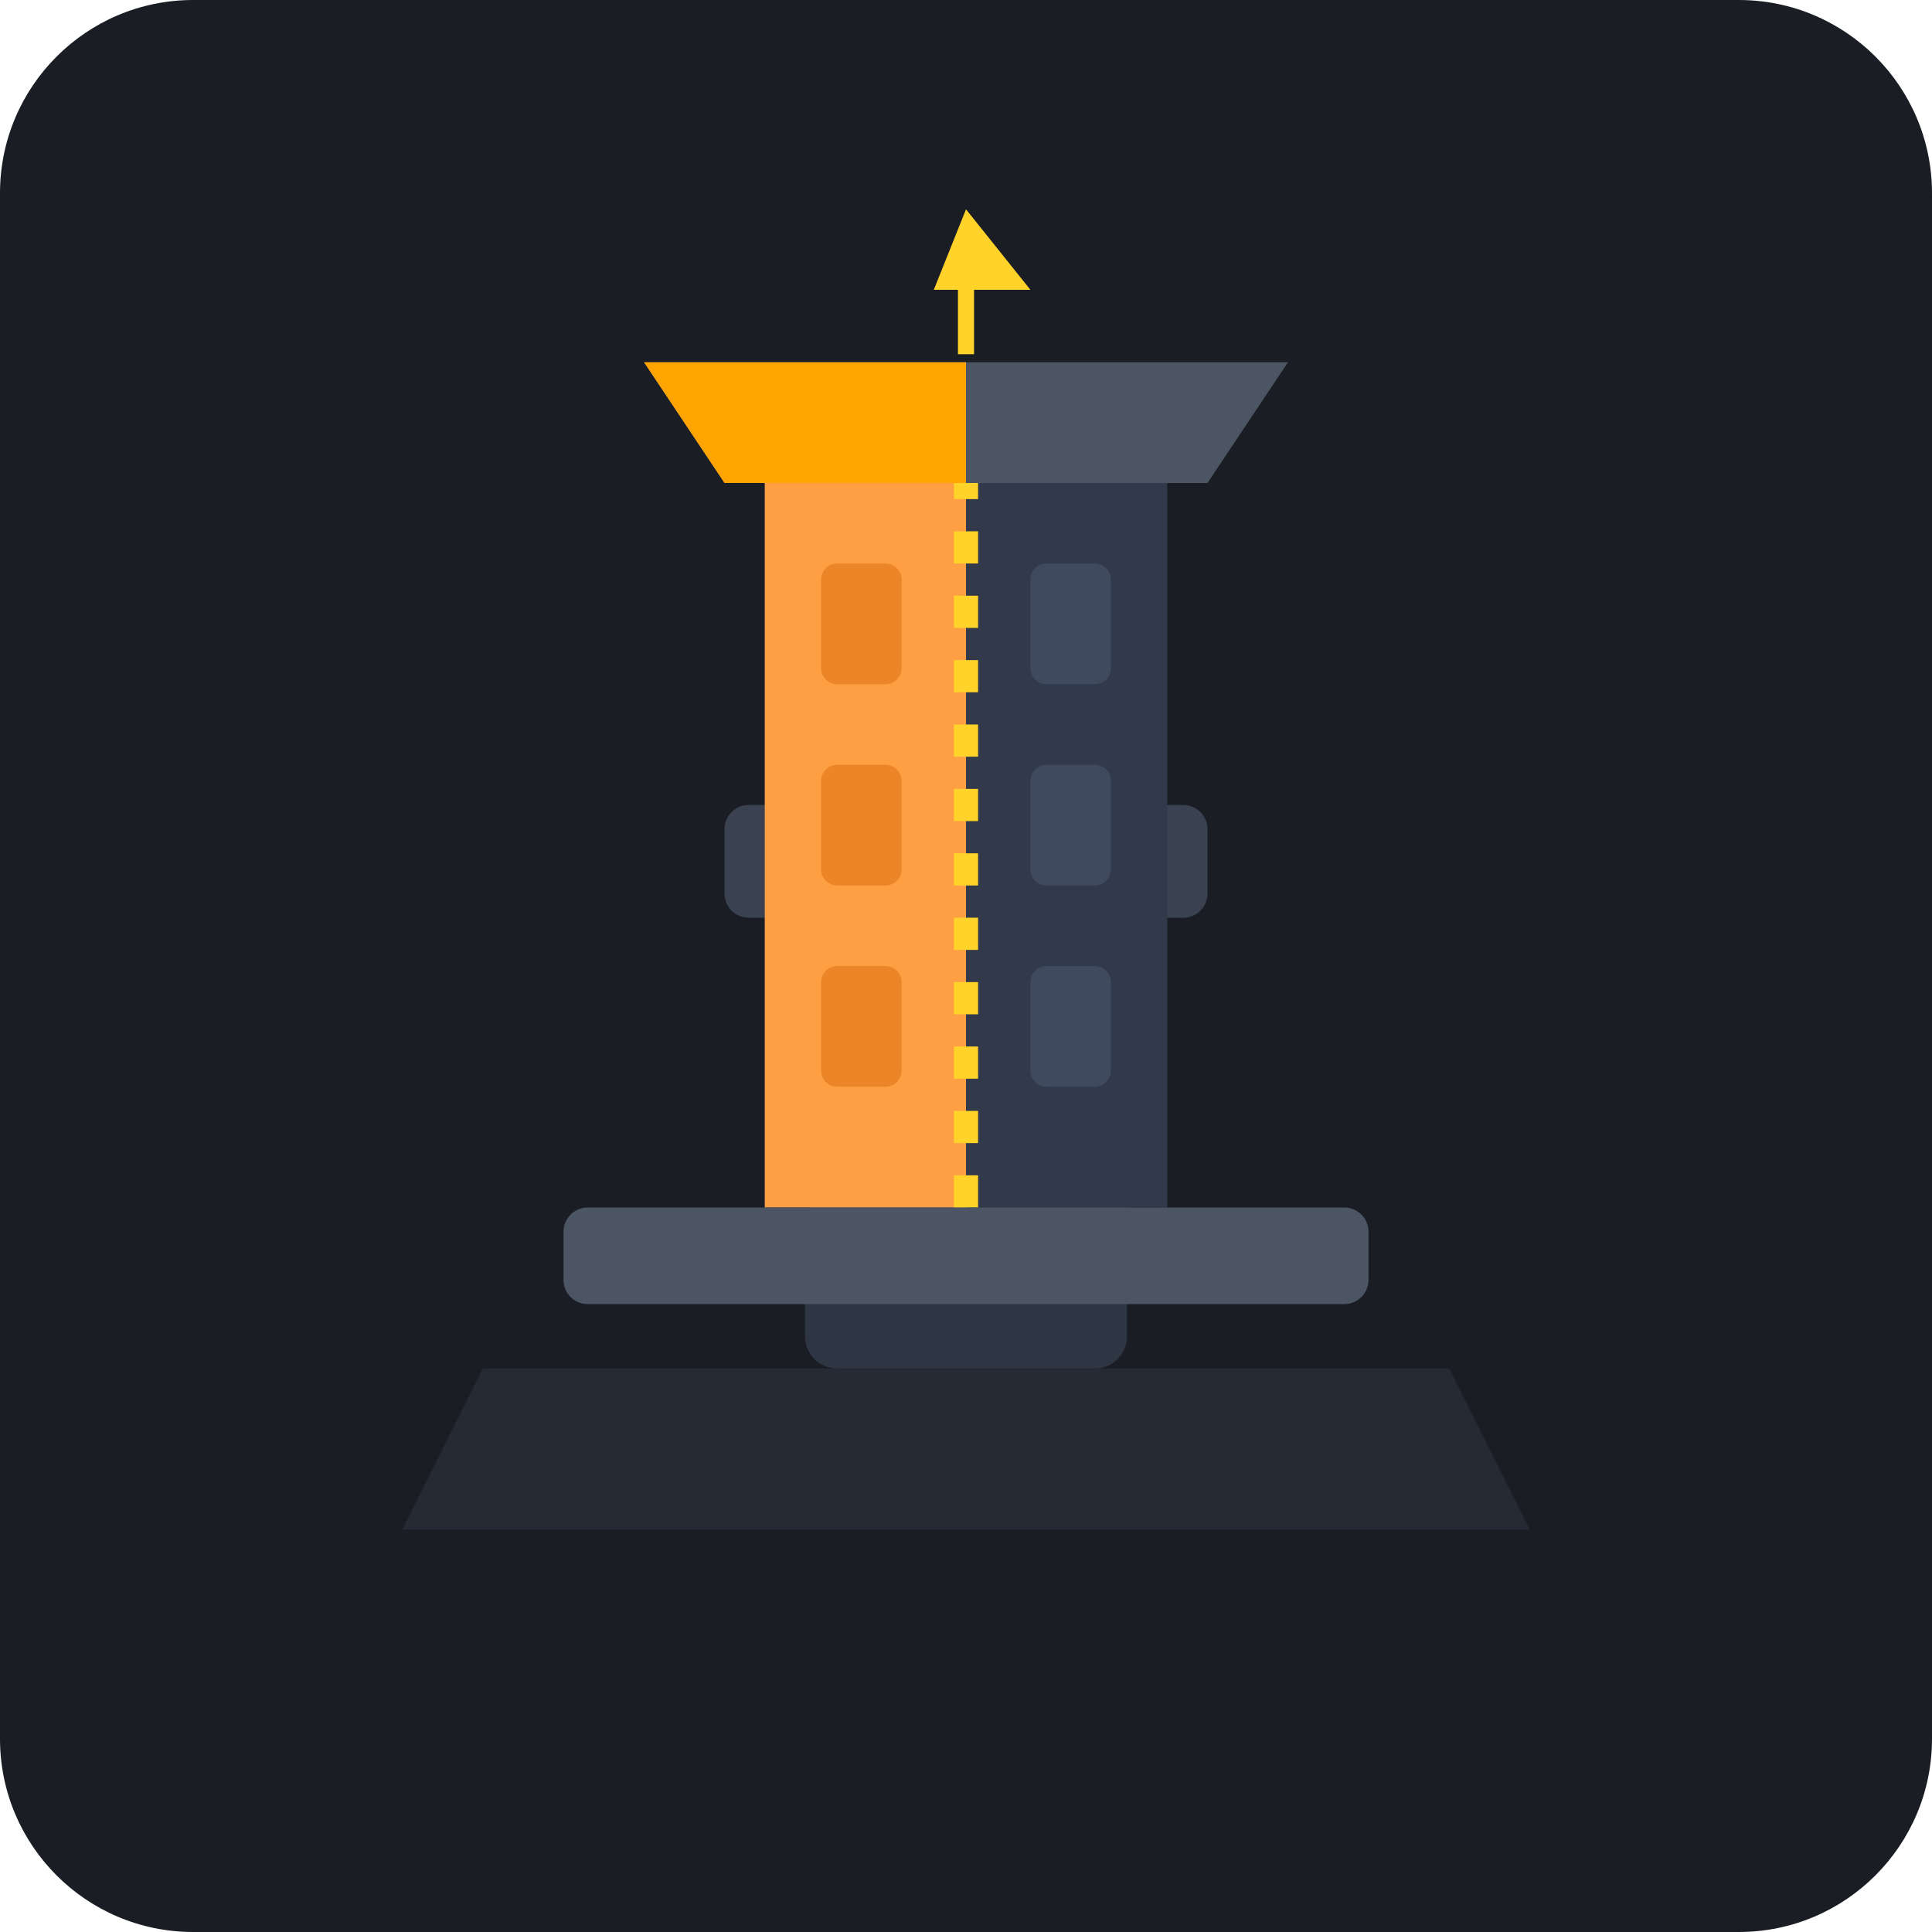
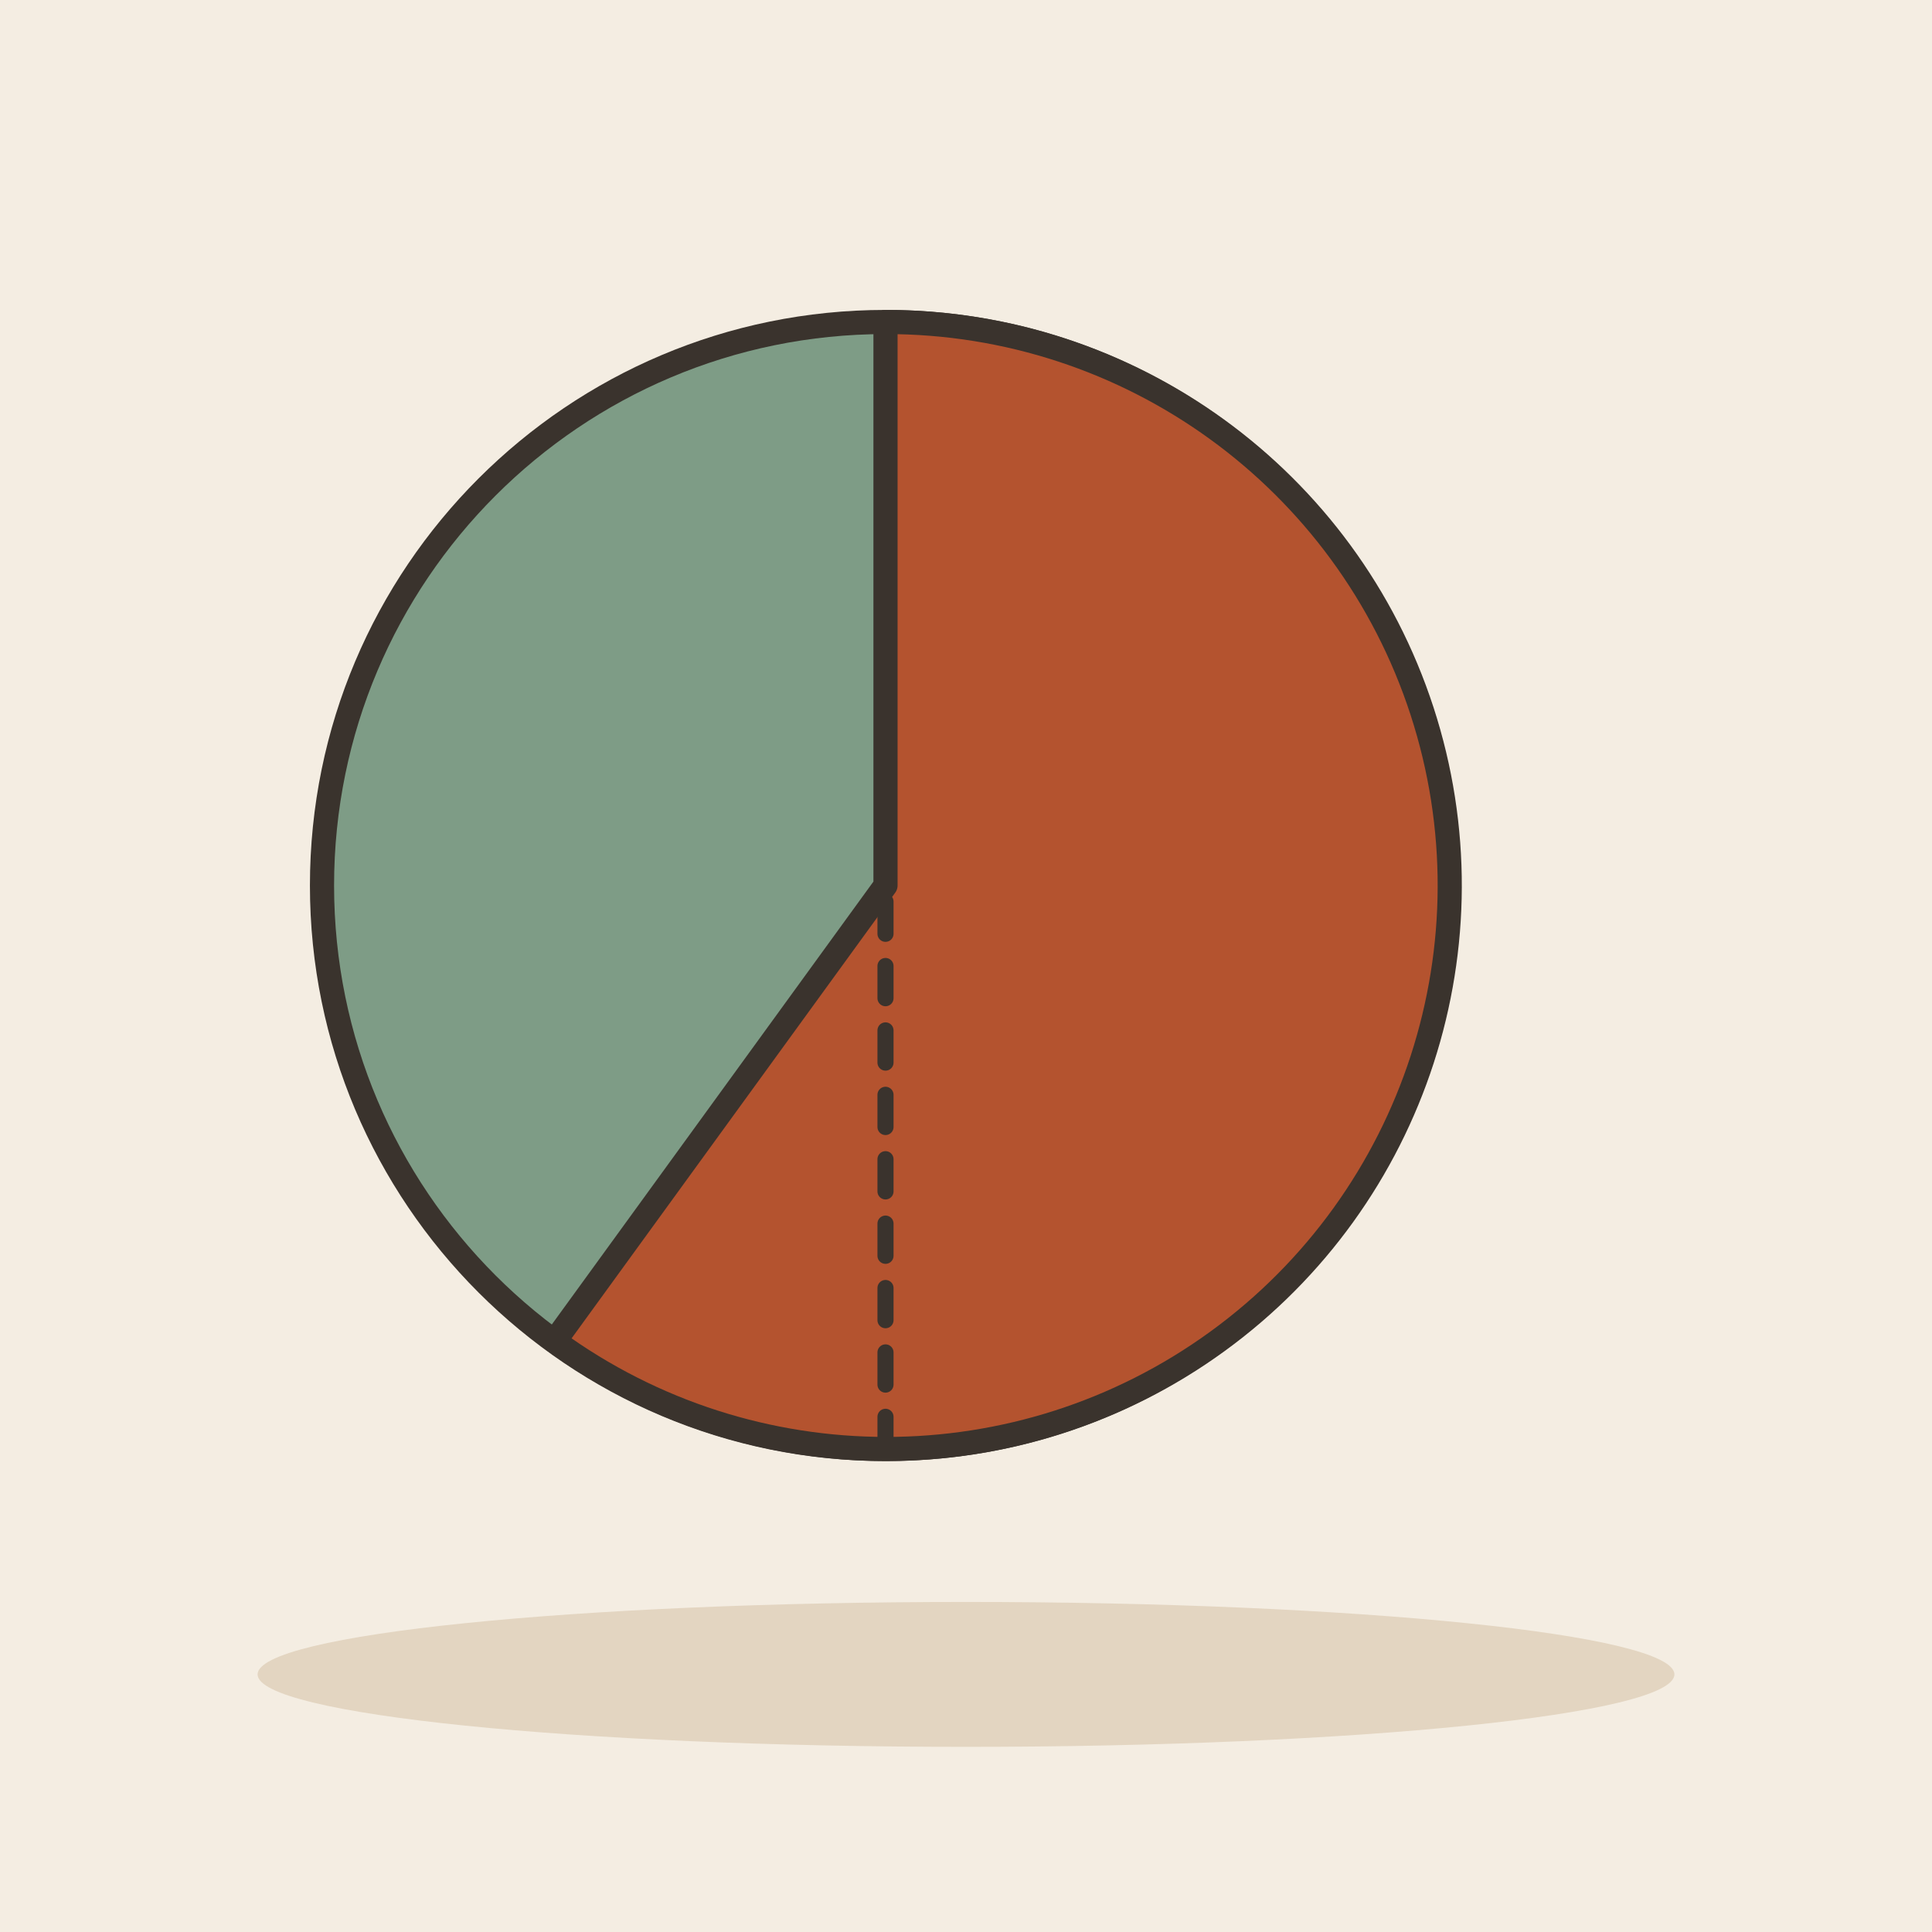
- <svg xmlns="http://www.w3.org/2000/svg" width="240" height="240" viewBox="0 0 240 240">
-   <rect width="240" height="240" rx="24" fill="#1A1D24" />
-   <path d="M 60 170 L 180 170 L 190 190 L 50 190 Z" fill="#252A34" />
-   <rect x="100" y="110" width="40" height="60" fill="#2F3643" rx="4" />
-   <rect x="90" y="100" width="60" height="14" fill="#3A4252" rx="3" />
-   <g>
-     <path d="M 95 60               L 120 60               L 120 150               L 95 150 Z" fill="#FF9F43" />
-     <path d="M 120 60               L 145 60               L 145 150               L 120 150 Z" fill="#31394B" />
-     <rect x="102" y="70" width="10" height="15" rx="2" fill="#E67E22" opacity="0.8" />
-     <rect x="102" y="95" width="10" height="15" rx="2" fill="#E67E22" opacity="0.8" />
-     <rect x="102" y="120" width="10" height="15" rx="2" fill="#E67E22" opacity="0.8" />
-     <rect x="128" y="70" width="10" height="15" rx="2" fill="#3F4A5E" />
-     <rect x="128" y="95" width="10" height="15" rx="2" fill="#3F4A5E" />
-     <rect x="128" y="120" width="10" height="15" rx="2" fill="#3F4A5E" />
-     <line x1="120" y1="50" x2="120" y2="160" stroke="#FFD32A" stroke-width="3" stroke-dasharray="4 4" />
-     <path d="M 80 45 L 160 45 L 150 60 L 90 60 Z" fill="#4B5563" />
-     <path d="M 80 45 L 120 45 L 120 60 L 90 60 Z" fill="#FFA502" />
-   </g>
-   <g transform="translate(120, 32)">
-     <polygon points="0,-6 8,4 -4,4" fill="#FFD32A" />
-     <line x1="0" y1="4" x2="0" y2="12" stroke="#FFD32A" stroke-width="2" />
-   </g>
-   <rect x="70" y="150" width="100" height="12" rx="3" fill="#4B5563" />
+ <svg xmlns="http://www.w3.org/2000/svg" viewBox="0 0 240 240" data-style="editorial">
+   <rect width="240" height="240" fill="#F4EDE2" />
+   <ellipse cx="120" cy="208" rx="88" ry="9" fill="#E3D5C1" />
+   <circle cx="110" cy="110" r="70" fill="#7E9C86" stroke="#3A332D" stroke-width="3" stroke-linecap="round" stroke-linejoin="round" />
+   <path d="M110 110L110 40A70 70 0 1 1 68.9 166.6Z" fill="#B4532F" stroke="#3A332D" stroke-width="3" stroke-linecap="round" stroke-linejoin="round" />
+   <path d="M110 40L110 180" fill="none" stroke="#3A332D" stroke-width="2" stroke-linecap="round" stroke-linejoin="round" stroke-dasharray="4 4" />
</svg>
